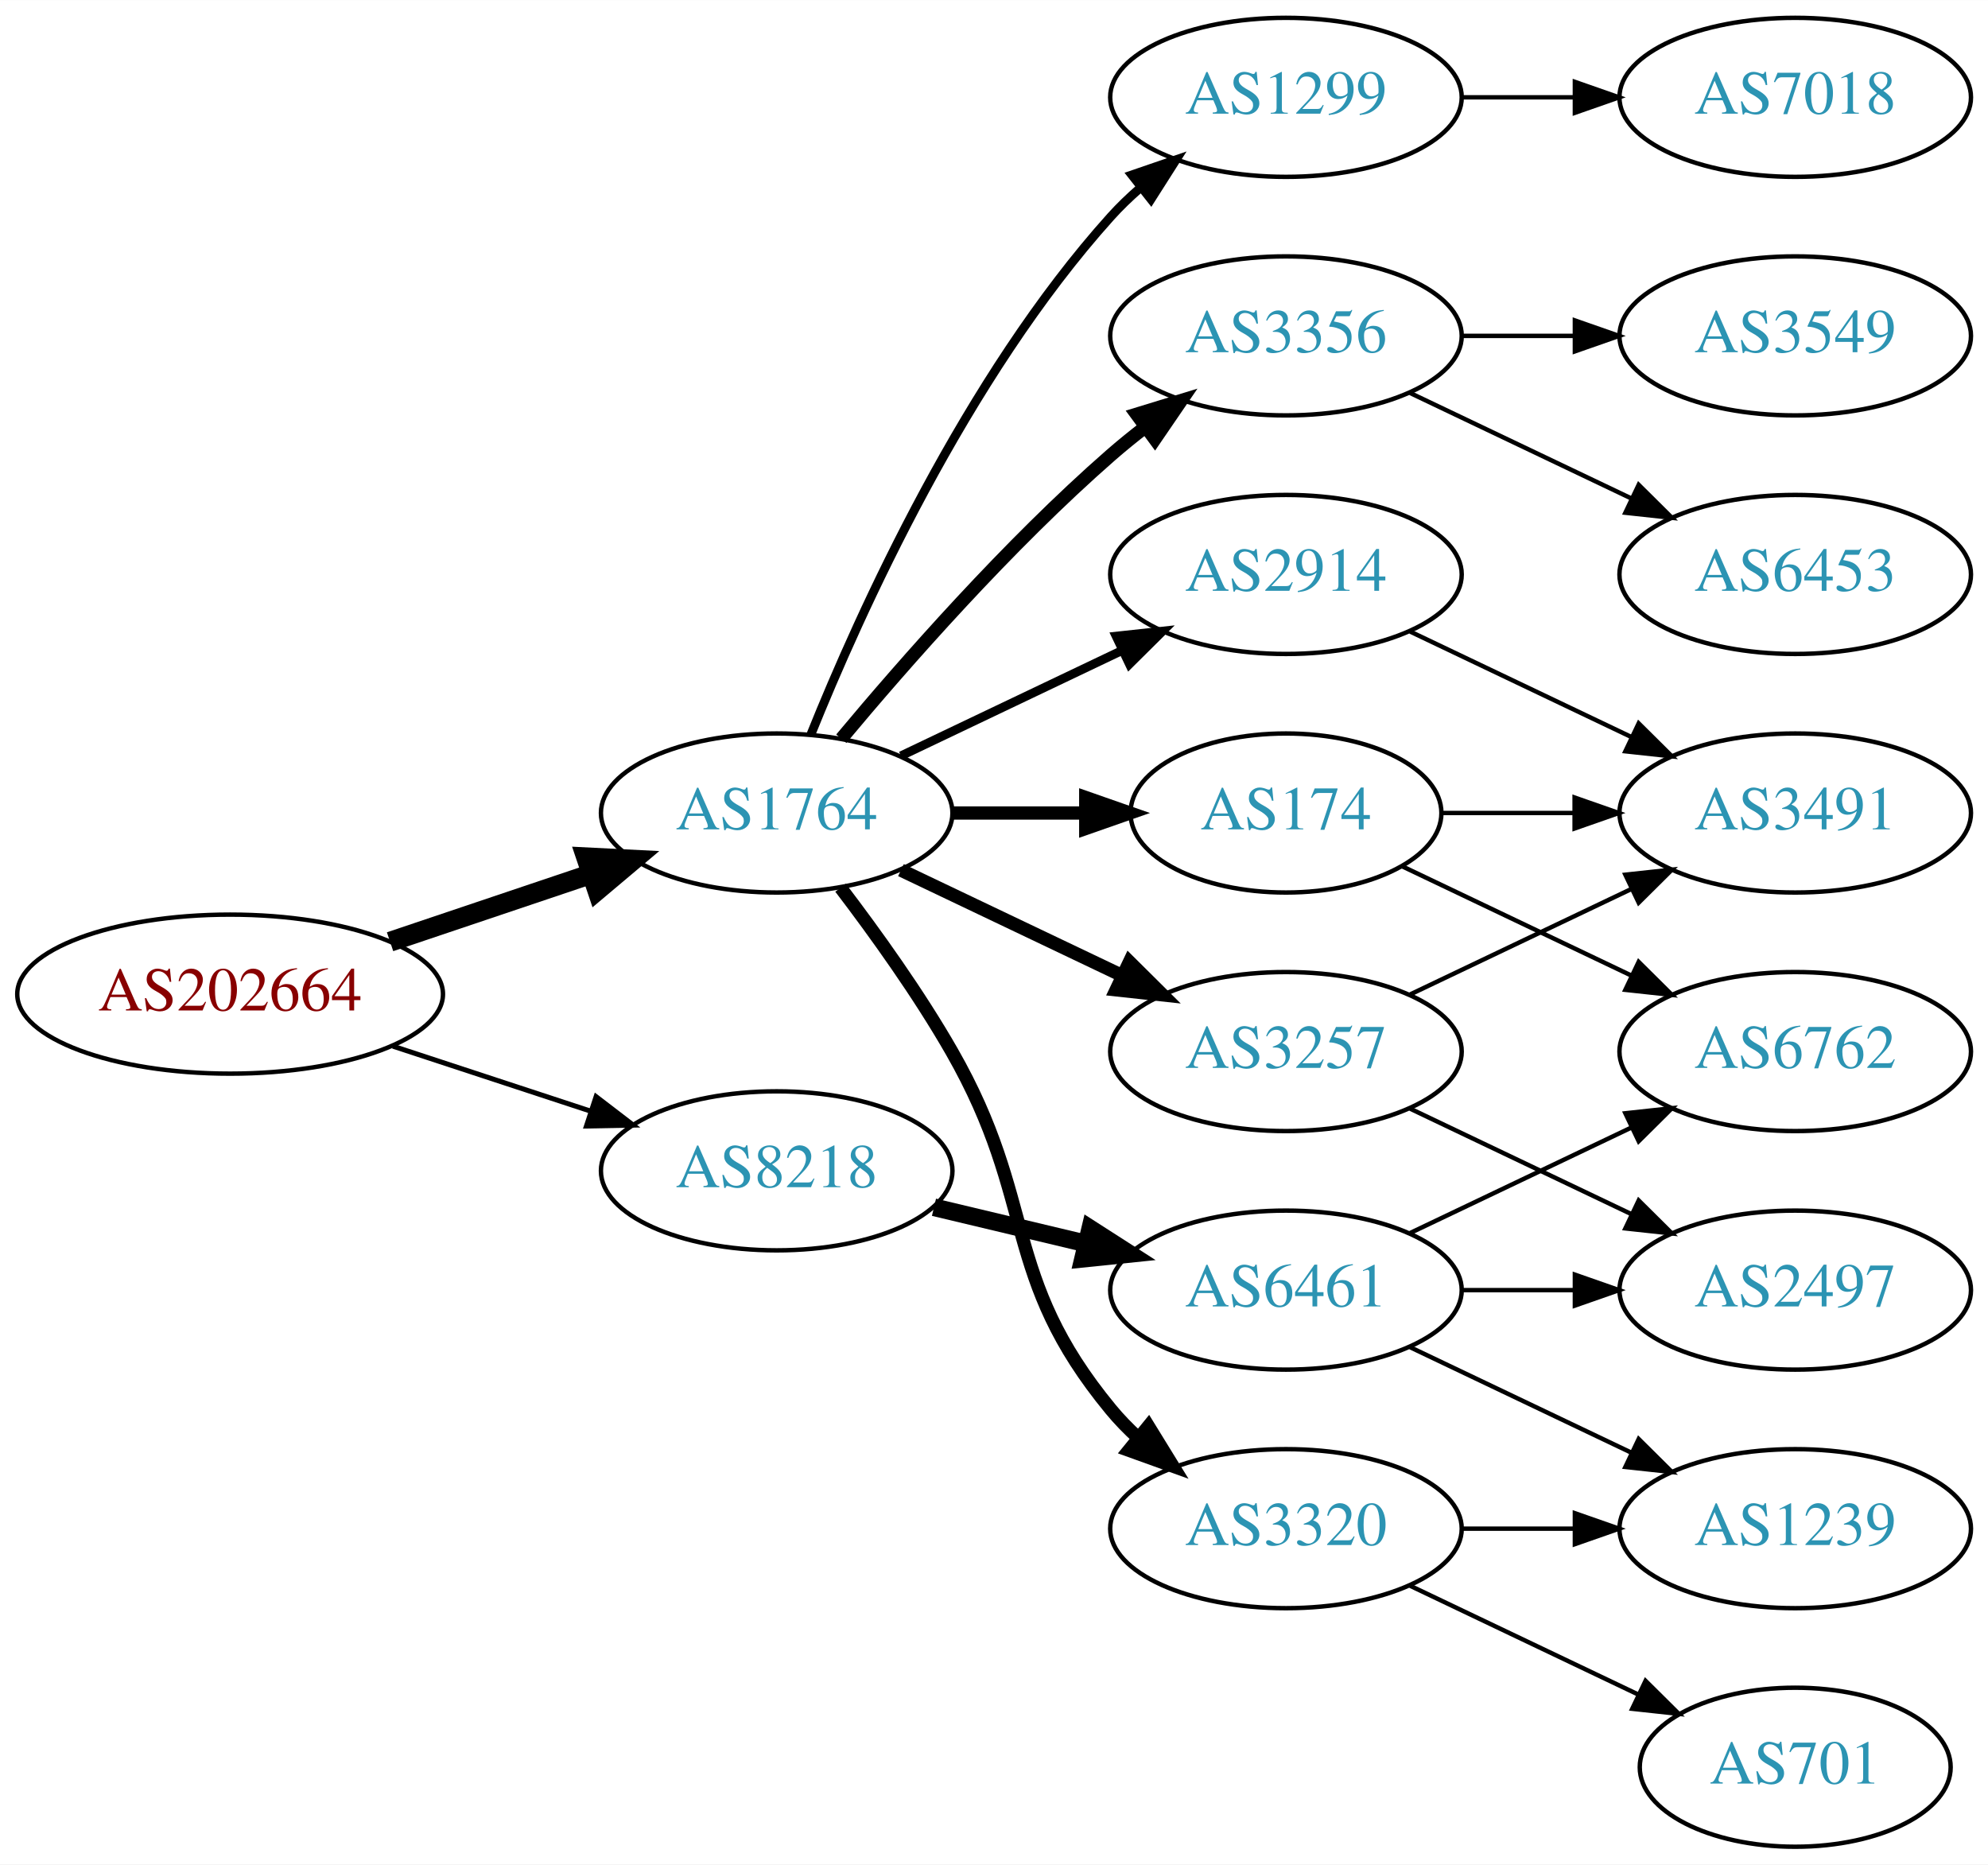
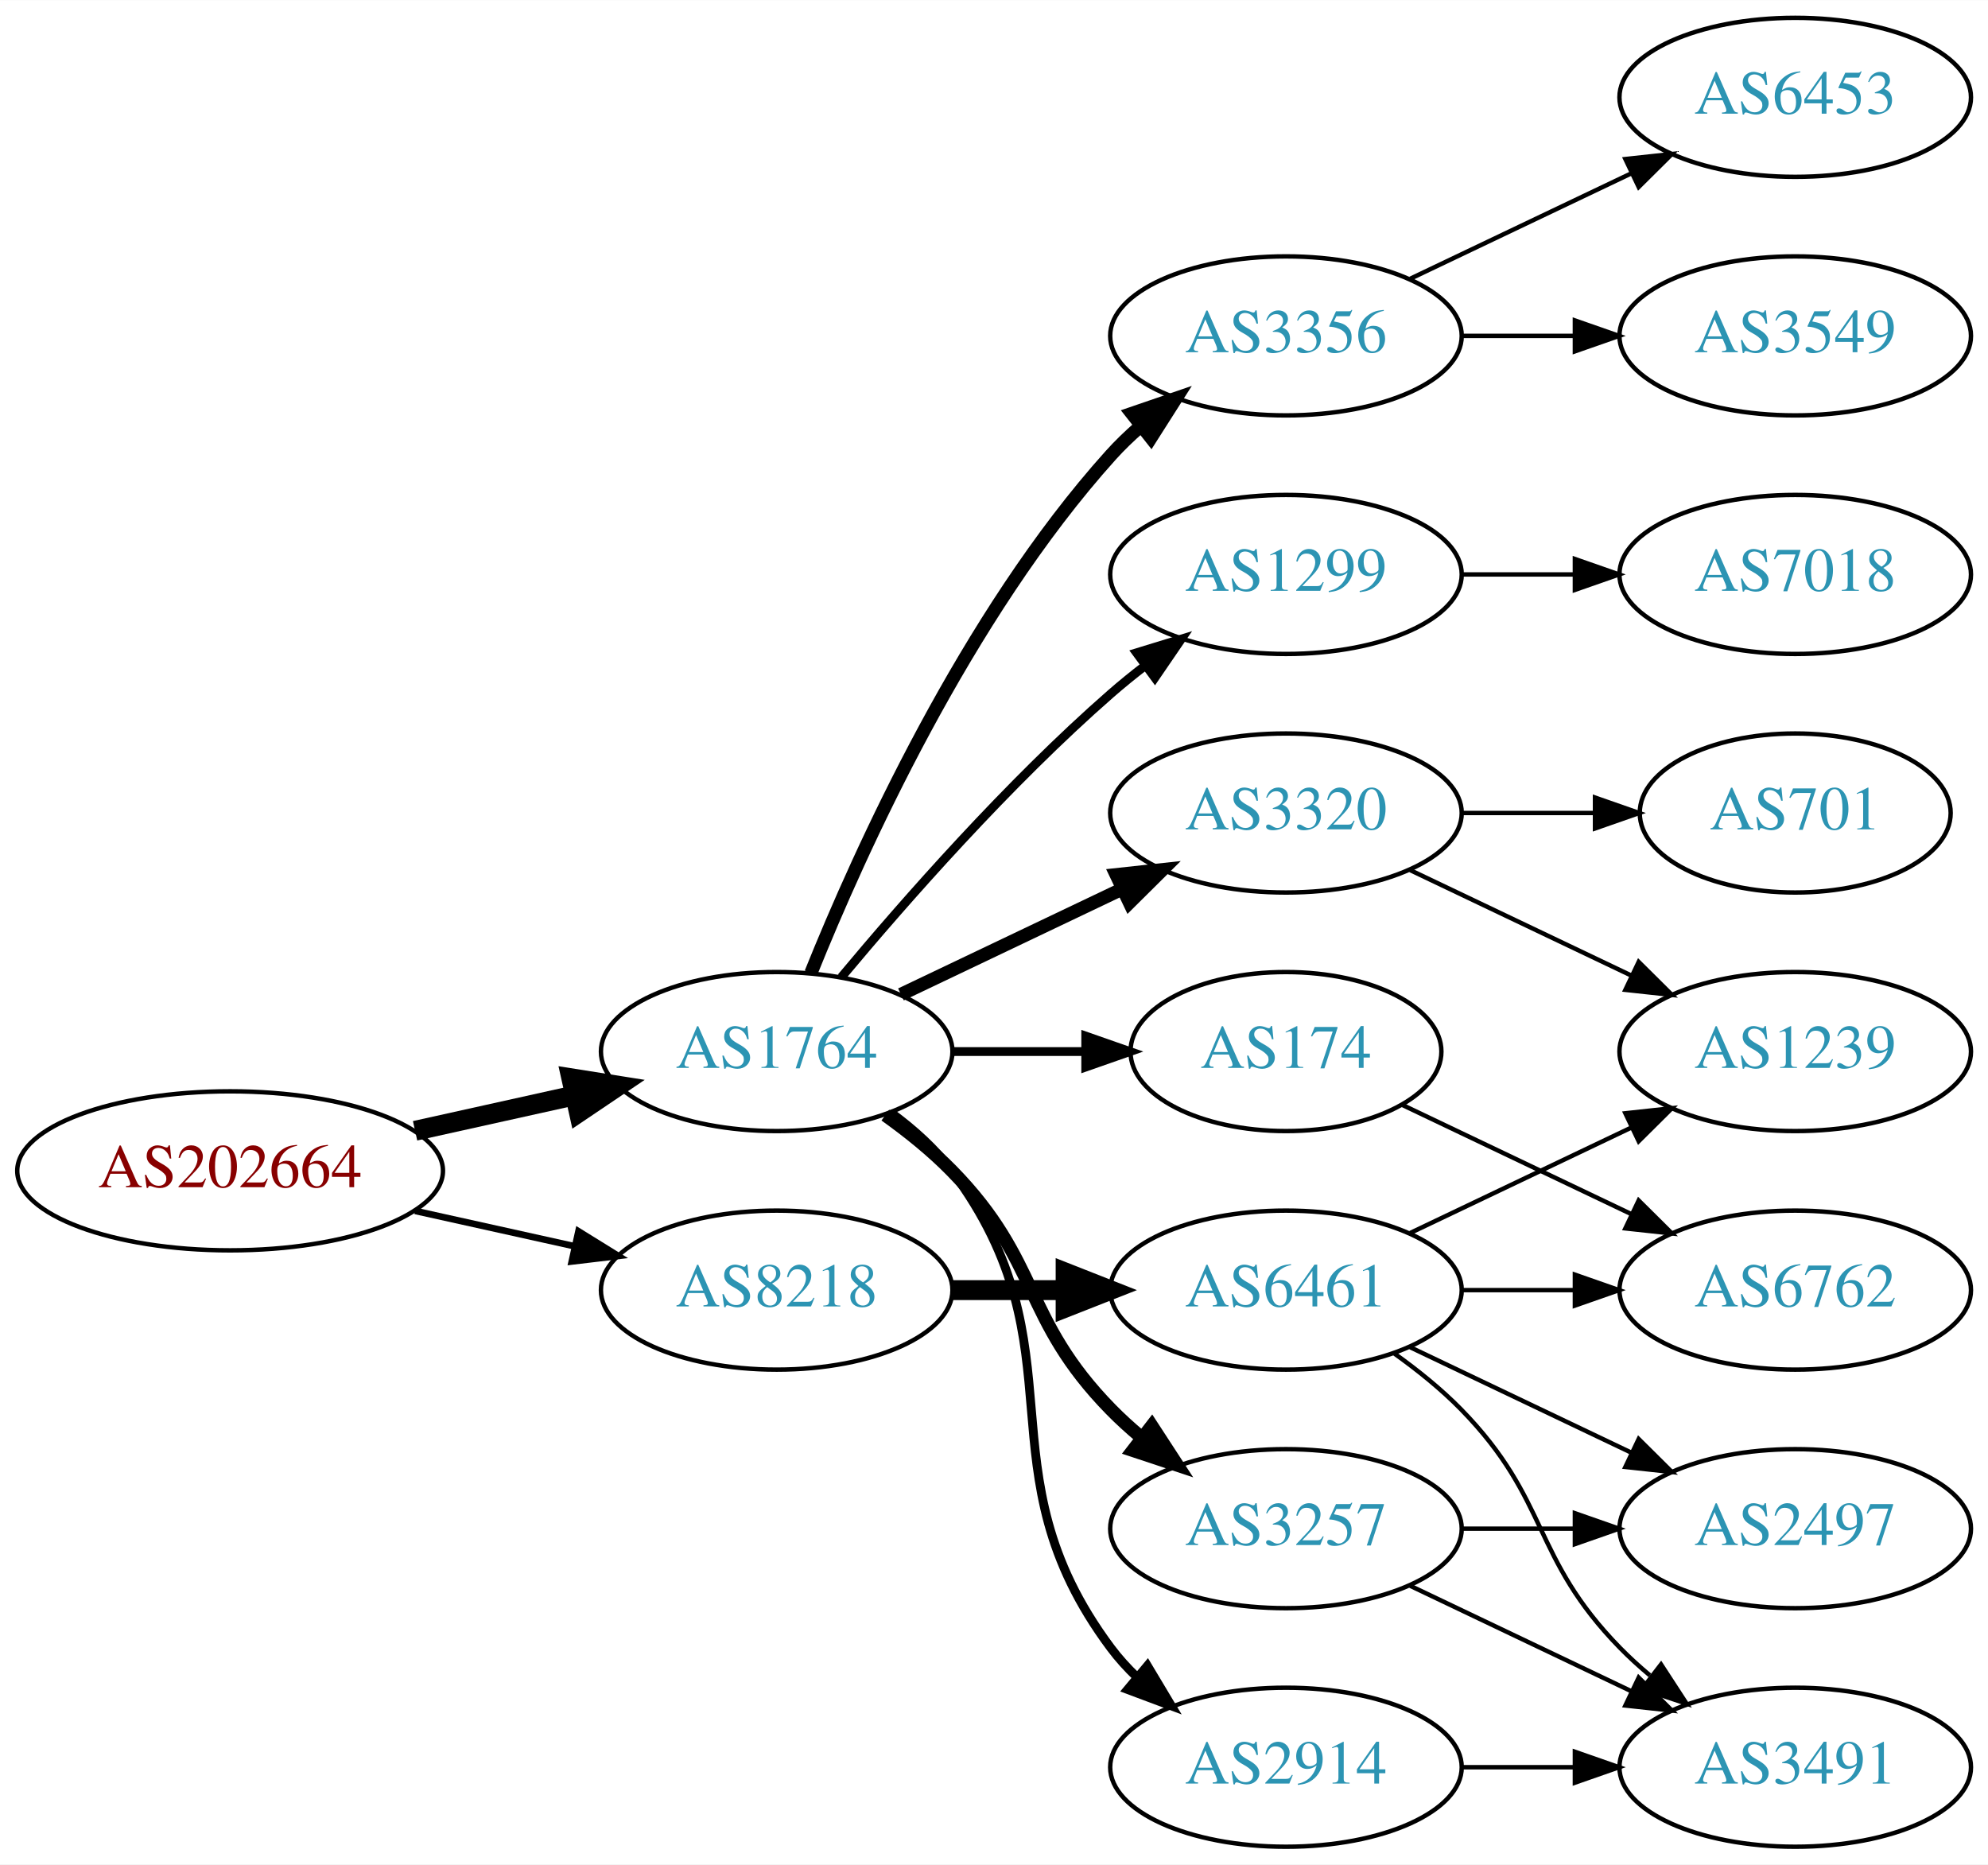
<svg xmlns="http://www.w3.org/2000/svg" xmlns:xlink="http://www.w3.org/1999/xlink" width="450pt" height="422pt" viewBox="0.00 0.00 450.07 422.00">
  <g id="graph0" class="graph" transform="scale(1 1) rotate(0) translate(4 418)">
    <polygon fill="white" stroke="none" points="-4,4 -4,-418 446.07,-418 446.07,4 -4,4" />
    <g id="node1" class="node">
      <g id="a_node1">
        <a xlink:href="/asn/202664" xlink:title="AS202664 ~ AS Jumper GmbH [AT]">
-           <ellipse fill="#ffffff" stroke="black" cx="48.096" cy="-193" rx="48.192" ry="18" />
-           <text text-anchor="middle" x="48.096" y="-189.3" font-family="Times,serif" font-size="14.00" fill="#880000">AS202664</text>
+           <ellipse fill="#ffffff" stroke="black" cx="48.096" cy="-153" rx="48.192" ry="18" />
+           <text text-anchor="middle" x="48.096" y="-149.3" font-family="Times,serif" font-size="14.00" fill="#880000">AS202664</text>
        </a>
      </g>
    </g>
    <g id="node2" class="node">
      <g id="a_node2">
        <a xlink:href="/asn/1764" xlink:title="AS1764 ~ NEXTLAYER-AS [AT]">
-           <ellipse fill="#ffffff" stroke="black" cx="171.838" cy="-234" rx="39.794" ry="18" />
-           <text text-anchor="middle" x="171.838" y="-230.3" font-family="Times,serif" font-size="14.00" fill="#2c94b3">AS1764</text>
+           <ellipse fill="#ffffff" stroke="black" cx="171.838" cy="-180" rx="39.794" ry="18" />
+           <text text-anchor="middle" x="171.838" y="-176.3" font-family="Times,serif" font-size="14.00" fill="#2c94b3">AS1764</text>
        </a>
      </g>
    </g>
    <g id="edge1" class="edge">
-       <path fill="none" stroke="black" stroke-width="4.5" d="M84.309,-204.859C98.459,-209.624 114.874,-215.152 129.578,-220.105" />
-       <polygon fill="black" stroke="black" stroke-width="4.5" points="128.703,-223.965 139.437,-223.425 131.217,-216.502 128.703,-223.965" />
+       <path fill="none" stroke="black" stroke-width="4.5" d="M89.973,-162.066C101.513,-164.625 114.132,-167.424 125.896,-170.033" />
+       <polygon fill="black" stroke="black" stroke-width="4.5" points="125.351,-173.945 135.967,-172.266 127.057,-166.257 125.351,-173.945" />
    </g>
    <g id="node3" class="node">
      <g id="a_node3">
        <a xlink:href="/asn/8218" xlink:title="AS8218 ~ legacy Neotelecoms [FR]">
-           <ellipse fill="#ffffff" stroke="black" cx="171.838" cy="-153" rx="39.794" ry="18" />
-           <text text-anchor="middle" x="171.838" y="-149.3" font-family="Times,serif" font-size="14.00" fill="#2c94b3">AS8218</text>
+           <ellipse fill="#ffffff" stroke="black" cx="171.838" cy="-126" rx="39.794" ry="18" />
+           <text text-anchor="middle" x="171.838" y="-122.3" font-family="Times,serif" font-size="14.00" fill="#2c94b3">AS8218</text>
        </a>
      </g>
    </g>
    <g id="edge2" class="edge">
-       <path fill="none" stroke="black" stroke-width="1.125" d="M84.964,-181.215C98.983,-176.609 115.143,-171.299 129.637,-166.537" />
-       <polygon fill="black" stroke="black" stroke-width="1.125" points="130.95,-169.79 139.358,-163.343 128.765,-163.14 130.95,-169.79" />
+       <path fill="none" stroke="black" stroke-width="1.5" d="M89.973,-143.934C101.513,-141.375 114.132,-138.576 125.896,-135.967" />
+       <polygon fill="black" stroke="black" stroke-width="1.5" points="126.962,-139.316 135.967,-133.734 125.446,-132.482 126.962,-139.316" />
    </g>
    <g id="node4" class="node">
      <g id="a_node4">
-         <a xlink:href="/asn/2914" xlink:title="AS2914 ~ NTT America, Inc. [US]">
-           <ellipse fill="#ffffff" stroke="black" cx="287.131" cy="-288" rx="39.794" ry="18" />
-           <text text-anchor="middle" x="287.131" y="-284.3" font-family="Times,serif" font-size="14.00" fill="#2c94b3">AS2914</text>
-         </a>
-       </g>
-     </g>
-     <g id="edge3" class="edge">
-       <path fill="none" stroke="black" stroke-width="2" d="M199.974,-246.934C214.968,-254.081 233.789,-263.052 250.013,-270.785" />
-       <polygon fill="black" stroke="black" stroke-width="2" points="248.683,-274.028 259.216,-275.171 251.695,-267.709 248.683,-274.028" />
-     </g>
-     <g id="node5" class="node">
-       <g id="a_node5">
-         <a xlink:href="/asn/3320" xlink:title="AS3320 ~ DTAG [DE]">
-           <ellipse fill="#ffffff" stroke="black" cx="287.131" cy="-72" rx="39.794" ry="18" />
-           <text text-anchor="middle" x="287.131" y="-68.3" font-family="Times,serif" font-size="14.00" fill="#2c94b3">AS3320</text>
-         </a>
-       </g>
-     </g>
-     <g id="edge4" class="edge">
-       <path fill="none" stroke="black" stroke-width="3" d="M186.299,-217.087C194.192,-206.73 204.042,-193.008 211.484,-180 231.049,-145.806 222.42,-129.394 247.484,-99 249.34,-96.751 251.427,-94.604 253.646,-92.576" />
-       <polygon fill="black" stroke="black" stroke-width="3" points="255.994,-95.177 261.55,-86.156 251.581,-89.744 255.994,-95.177" />
-     </g>
-     <g id="node6" class="node">
-       <g id="a_node6">
-         <a xlink:href="/asn/174" xlink:title="AS174 ~ Cogent Communications [US]">
-           <ellipse fill="#ffffff" stroke="black" cx="287.131" cy="-234" rx="35.194" ry="18" />
-           <text text-anchor="middle" x="287.131" y="-230.3" font-family="Times,serif" font-size="14.00" fill="#2c94b3">AS174</text>
-         </a>
-       </g>
-     </g>
-     <g id="edge5" class="edge">
-       <path fill="none" stroke="black" stroke-width="3" d="M211.51,-234C221.215,-234 231.706,-234 241.669,-234" />
-       <polygon fill="black" stroke="black" stroke-width="3" points="241.805,-237.5 251.805,-234 241.805,-230.5 241.805,-237.5" />
-     </g>
-     <g id="node7" class="node">
-       <g id="a_node7">
-         <a xlink:href="/asn/3257" xlink:title="AS3257 ~ GTT [DE]">
-           <ellipse fill="#ffffff" stroke="black" cx="287.131" cy="-180" rx="39.794" ry="18" />
-           <text text-anchor="middle" x="287.131" y="-176.3" font-family="Times,serif" font-size="14.00" fill="#2c94b3">AS3257</text>
-         </a>
-       </g>
-     </g>
-     <g id="edge6" class="edge">
-       <path fill="none" stroke="black" stroke-width="3" d="M199.974,-221.066C214.968,-213.919 233.789,-204.948 250.013,-197.215" />
-       <polygon fill="black" stroke="black" stroke-width="3" points="251.695,-200.291 259.216,-192.829 248.683,-193.972 251.695,-200.291" />
-     </g>
-     <g id="node8" class="node">
-       <g id="a_node8">
-         <a xlink:href="/asn/1299" xlink:title="AS1299 ~ Telia Carrier [EU]">
-           <ellipse fill="#ffffff" stroke="black" cx="287.131" cy="-396" rx="39.794" ry="18" />
-           <text text-anchor="middle" x="287.131" y="-392.3" font-family="Times,serif" font-size="14.00" fill="#2c94b3">AS1299</text>
-         </a>
-       </g>
-     </g>
-     <g id="edge7" class="edge">
-       <path fill="none" stroke="black" stroke-width="2" d="M179.586,-251.787C190.637,-279.243 214.69,-332.578 247.484,-369 249.487,-371.224 251.706,-373.363 254.038,-375.397" />
-       <polygon fill="black" stroke="black" stroke-width="2" points="252.236,-378.433 262.257,-381.873 256.569,-372.935 252.236,-378.433" />
-     </g>
-     <g id="node9" class="node">
-       <g id="a_node9">
        <a xlink:href="/asn/3356" xlink:title="AS3356 ~ Level 3 Parent, LLC [US]">
          <ellipse fill="#ffffff" stroke="black" cx="287.131" cy="-342" rx="39.794" ry="18" />
          <text text-anchor="middle" x="287.131" y="-338.3" font-family="Times,serif" font-size="14.00" fill="#2c94b3">AS3356</text>
        </a>
      </g>
    </g>
+     <g id="edge3" class="edge">
+       <path fill="none" stroke="black" stroke-width="3" d="M179.586,-197.787C190.637,-225.243 214.69,-278.578 247.484,-315 249.487,-317.224 251.706,-319.363 254.038,-321.397" />
+       <polygon fill="black" stroke="black" stroke-width="3" points="252.236,-324.433 262.257,-327.873 256.569,-318.935 252.236,-324.433" />
+     </g>
+     <g id="node5" class="node">
+       <g id="a_node5">
+         <a xlink:href="/asn/1299" xlink:title="AS1299 ~ Telia Carrier [EU]">
+           <ellipse fill="#ffffff" stroke="black" cx="287.131" cy="-288" rx="39.794" ry="18" />
+           <text text-anchor="middle" x="287.131" y="-284.3" font-family="Times,serif" font-size="14.00" fill="#2c94b3">AS1299</text>
+         </a>
+       </g>
+     </g>
+     <g id="edge4" class="edge">
+       <path fill="none" stroke="black" stroke-width="2" d="M186.468,-196.817C200.751,-213.929 224.297,-240.745 247.484,-261 249.95,-263.154 252.589,-265.294 255.286,-267.372" />
+       <polygon fill="black" stroke="black" stroke-width="2" points="253.311,-270.264 263.44,-273.37 257.459,-264.625 253.311,-270.264" />
+     </g>
+     <g id="node6" class="node">
+       <g id="a_node6">
+         <a xlink:href="/asn/3257" xlink:title="AS3257 ~ GTT [DE]">
+           <ellipse fill="#ffffff" stroke="black" cx="287.131" cy="-72" rx="39.794" ry="18" />
+           <text text-anchor="middle" x="287.131" y="-68.3" font-family="Times,serif" font-size="14.00" fill="#2c94b3">AS3257</text>
+         </a>
+       </g>
+     </g>
+     <g id="edge5" class="edge">
+       <path fill="none" stroke="black" stroke-width="3" d="M196.432,-165.611C201.688,-161.852 207.02,-157.563 211.484,-153 231.657,-132.383 227.312,-119.617 247.484,-99 249.577,-96.861 251.861,-94.782 254.237,-92.79" />
+       <polygon fill="black" stroke="black" stroke-width="3" points="256.756,-95.268 262.537,-86.389 252.481,-89.725 256.756,-95.268" />
+     </g>
+     <g id="node7" class="node">
+       <g id="a_node7">
+         <a xlink:href="/asn/2914" xlink:title="AS2914 ~ NTT America, Inc. [US]">
+           <ellipse fill="#ffffff" stroke="black" cx="287.131" cy="-18" rx="39.794" ry="18" />
+           <text text-anchor="middle" x="287.131" y="-14.3" font-family="Times,serif" font-size="14.00" fill="#2c94b3">AS2914</text>
+         </a>
+       </g>
+     </g>
+     <g id="edge6" class="edge">
+       <path fill="none" stroke="black" stroke-width="2" d="M197.769,-166.118C202.845,-162.389 207.763,-157.984 211.484,-153 241.756,-112.458 217.213,-85.542 247.484,-45 249.229,-42.664 251.236,-40.455 253.4,-38.383" />
+       <polygon fill="black" stroke="black" stroke-width="2" points="255.759,-40.973 261.2,-31.882 251.277,-35.595 255.759,-40.973" />
+     </g>
+     <g id="node8" class="node">
+       <g id="a_node8">
+         <a xlink:href="/asn/3320" xlink:title="AS3320 ~ DTAG [DE]">
+           <ellipse fill="#ffffff" stroke="black" cx="287.131" cy="-234" rx="39.794" ry="18" />
+           <text text-anchor="middle" x="287.131" y="-230.3" font-family="Times,serif" font-size="14.00" fill="#2c94b3">AS3320</text>
+         </a>
+       </g>
+     </g>
+     <g id="edge7" class="edge">
+       <path fill="none" stroke="black" stroke-width="3" d="M199.974,-192.934C214.968,-200.081 233.789,-209.052 250.013,-216.785" />
+       <polygon fill="black" stroke="black" stroke-width="3" points="248.683,-220.028 259.216,-221.171 251.695,-213.709 248.683,-220.028" />
+     </g>
+     <g id="node9" class="node">
+       <g id="a_node9">
+         <a xlink:href="/asn/174" xlink:title="AS174 ~ Cogent Communications [US]">
+           <ellipse fill="#ffffff" stroke="black" cx="287.131" cy="-180" rx="35.194" ry="18" />
+           <text text-anchor="middle" x="287.131" y="-176.3" font-family="Times,serif" font-size="14.00" fill="#2c94b3">AS174</text>
+         </a>
+       </g>
+     </g>
    <g id="edge8" class="edge">
-       <path fill="none" stroke="black" stroke-width="3" d="M186.468,-250.817C200.751,-267.929 224.297,-294.745 247.484,-315 249.95,-317.154 252.589,-319.294 255.286,-321.372" />
-       <polygon fill="black" stroke="black" stroke-width="3" points="253.311,-324.264 263.44,-327.37 257.459,-318.625 253.311,-324.264" />
+       <path fill="none" stroke="black" stroke-width="2" d="M211.51,-180C221.215,-180 231.706,-180 241.669,-180" />
+       <polygon fill="black" stroke="black" stroke-width="2" points="241.805,-183.5 251.805,-180 241.805,-176.5 241.805,-183.5" />
    </g>
    <g id="node18" class="node">
      <g id="a_node18">
        <a xlink:href="/asn/6461" xlink:title="AS6461 ~ Zayo Bandwidth [US]">
          <ellipse fill="#ffffff" stroke="black" cx="287.131" cy="-126" rx="39.794" ry="18" />
          <text text-anchor="middle" x="287.131" y="-122.3" font-family="Times,serif" font-size="14.00" fill="#2c94b3">AS6461</text>
        </a>
      </g>
    </g>
-     <g id="edge19" class="edge">
-       <path fill="none" stroke="black" stroke-width="4" d="M207.445,-144.752C218.316,-142.162 230.471,-139.265 241.913,-136.538" />
-       <polygon fill="black" stroke="black" stroke-width="4" points="242.819,-139.92 251.736,-134.197 241.197,-133.111 242.819,-139.92" />
+     <g id="edge18" class="edge">
+       <path fill="none" stroke="black" stroke-width="4.5" d="M211.51,-126C219.713,-126 228.477,-126 237.009,-126" />
+       <polygon fill="black" stroke="black" stroke-width="4.5" points="237.248,-129.938 247.248,-126 237.248,-122.063 237.248,-129.938" />
    </g>
    <g id="node10" class="node">
      <g id="a_node10">
-         <a xlink:href="/asn/3491" xlink:title="AS3491 ~ PCCW Global, Inc. [US]">
-           <ellipse fill="#ffffff" stroke="black" cx="402.424" cy="-234" rx="39.794" ry="18" />
-           <text text-anchor="middle" x="402.424" y="-230.3" font-family="Times,serif" font-size="14.00" fill="#2c94b3">AS3491</text>
+         <a xlink:href="/asn/3549" xlink:title="AS3549 ~ Level 3 Parent, LLC [US]">
+           <ellipse fill="#ffffff" stroke="black" cx="402.424" cy="-342" rx="39.794" ry="18" />
+           <text text-anchor="middle" x="402.424" y="-338.3" font-family="Times,serif" font-size="14.00" fill="#2c94b3">AS3549</text>
        </a>
      </g>
    </g>
    <g id="edge9" class="edge">
-       <path fill="none" stroke="black" d="M315.267,-275.066C330.261,-267.919 349.082,-258.948 365.306,-251.215" />
-       <polygon fill="black" stroke="black" points="366.988,-254.291 374.509,-246.829 363.976,-247.972 366.988,-254.291" />
+       <path fill="none" stroke="black" d="M326.803,-342C335.006,-342 343.77,-342 352.302,-342" />
+       <polygon fill="black" stroke="black" points="352.541,-345.5 362.541,-342 352.541,-338.5 352.541,-345.5" />
    </g>
    <g id="node11" class="node">
      <g id="a_node11">
-         <a xlink:href="/asn/1239" xlink:title="AS1239 ~ Sprint [US]">
-           <ellipse fill="#ffffff" stroke="black" cx="402.424" cy="-72" rx="39.794" ry="18" />
-           <text text-anchor="middle" x="402.424" y="-68.3" font-family="Times,serif" font-size="14.00" fill="#2c94b3">AS1239</text>
+         <a xlink:href="/asn/6453" xlink:title="AS6453 ~ TATA COMMUNICATIONS (AMERICA) INC [US]">
+           <ellipse fill="#ffffff" stroke="black" cx="402.424" cy="-396" rx="39.794" ry="18" />
+           <text text-anchor="middle" x="402.424" y="-392.3" font-family="Times,serif" font-size="14.00" fill="#2c94b3">AS6453</text>
        </a>
      </g>
    </g>
    <g id="edge10" class="edge">
-       <path fill="none" stroke="black" d="M326.803,-72C335.006,-72 343.77,-72 352.302,-72" />
-       <polygon fill="black" stroke="black" points="352.541,-75.5 362.541,-72 352.541,-68.5 352.541,-75.5" />
+       <path fill="none" stroke="black" d="M315.267,-354.934C330.261,-362.081 349.082,-371.052 365.306,-378.785" />
+       <polygon fill="black" stroke="black" points="363.976,-382.028 374.509,-383.171 366.988,-375.709 363.976,-382.028" />
    </g>
    <g id="node12" class="node">
      <g id="a_node12">
-         <a xlink:href="/asn/701" xlink:title="AS701 ~ UUNET [US]">
-           <ellipse fill="#ffffff" stroke="black" cx="402.424" cy="-18" rx="35.194" ry="18" />
-           <text text-anchor="middle" x="402.424" y="-14.3" font-family="Times,serif" font-size="14.00" fill="#2c94b3">AS701</text>
+         <a xlink:href="/asn/7018" xlink:title="AS7018 ~ AT&amp;T Services, Inc. [US]">
+           <ellipse fill="#ffffff" stroke="black" cx="402.424" cy="-288" rx="39.794" ry="18" />
+           <text text-anchor="middle" x="402.424" y="-284.3" font-family="Times,serif" font-size="14.00" fill="#2c94b3">AS7018</text>
        </a>
      </g>
    </g>
    <g id="edge11" class="edge">
-       <path fill="none" stroke="black" d="M315.267,-59.066C330.699,-51.71 350.185,-42.423 366.72,-34.541" />
-       <polygon fill="black" stroke="black" points="368.54,-37.551 376.062,-30.089 365.529,-31.232 368.54,-37.551" />
-     </g>
-     <g id="edge12" class="edge">
-       <path fill="none" stroke="black" d="M322.43,-234C331.807,-234 342.158,-234 352.192,-234" />
-       <polygon fill="black" stroke="black" points="352.481,-237.5 362.481,-234 352.481,-230.5 352.481,-237.5" />
+       <path fill="none" stroke="black" d="M326.803,-288C335.006,-288 343.77,-288 352.302,-288" />
+       <polygon fill="black" stroke="black" points="352.541,-291.5 362.541,-288 352.541,-284.5 352.541,-291.5" />
    </g>
    <g id="node13" class="node">
      <g id="a_node13">
-         <a xlink:href="/asn/6762" xlink:title="AS6762 ~ TELECOM ITALIA SPARKLE S.p.A. [IT]">
-           <ellipse fill="#ffffff" stroke="black" cx="402.424" cy="-180" rx="39.794" ry="18" />
-           <text text-anchor="middle" x="402.424" y="-176.3" font-family="Times,serif" font-size="14.00" fill="#2c94b3">AS6762</text>
-         </a>
-       </g>
-     </g>
-     <g id="edge13" class="edge">
-       <path fill="none" stroke="black" d="M313.556,-221.881C328.859,-214.587 348.582,-205.186 365.464,-197.14" />
-       <polygon fill="black" stroke="black" points="366.983,-200.293 374.504,-192.831 363.971,-193.974 366.983,-200.293" />
-     </g>
-     <g id="edge15" class="edge">
-       <path fill="none" stroke="black" d="M315.267,-192.934C330.261,-200.081 349.082,-209.052 365.306,-216.785" />
-       <polygon fill="black" stroke="black" points="363.976,-220.028 374.509,-221.171 366.988,-213.709 363.976,-220.028" />
+         <a xlink:href="/asn/3491" xlink:title="AS3491 ~ PCCW Global, Inc. [US]">
+           <ellipse fill="#ffffff" stroke="black" cx="402.424" cy="-18" rx="39.794" ry="18" />
+           <text text-anchor="middle" x="402.424" y="-14.3" font-family="Times,serif" font-size="14.00" fill="#2c94b3">AS3491</text>
+         </a>
+       </g>
+     </g>
+     <g id="edge14" class="edge">
+       <path fill="none" stroke="black" d="M315.267,-59.066C330.261,-51.919 349.082,-42.948 365.306,-35.215" />
+       <polygon fill="black" stroke="black" points="366.988,-38.291 374.509,-30.829 363.976,-31.972 366.988,-38.291" />
    </g>
    <g id="node14" class="node">
      <g id="a_node14">
        <a xlink:href="/asn/2497" xlink:title="AS2497 ~ Internet Initiative Japan Inc. [JP]">
-           <ellipse fill="#ffffff" stroke="black" cx="402.424" cy="-126" rx="39.794" ry="18" />
-           <text text-anchor="middle" x="402.424" y="-122.3" font-family="Times,serif" font-size="14.00" fill="#2c94b3">AS2497</text>
-         </a>
-       </g>
-     </g>
-     <g id="edge14" class="edge">
-       <path fill="none" stroke="black" d="M315.267,-167.066C330.261,-159.919 349.082,-150.948 365.306,-143.215" />
-       <polygon fill="black" stroke="black" points="366.988,-146.291 374.509,-138.829 363.976,-139.972 366.988,-146.291" />
+           <ellipse fill="#ffffff" stroke="black" cx="402.424" cy="-72" rx="39.794" ry="18" />
+           <text text-anchor="middle" x="402.424" y="-68.3" font-family="Times,serif" font-size="14.00" fill="#2c94b3">AS2497</text>
+         </a>
+       </g>
+     </g>
+     <g id="edge13" class="edge">
+       <path fill="none" stroke="black" d="M326.803,-72C335.006,-72 343.77,-72 352.302,-72" />
+       <polygon fill="black" stroke="black" points="352.541,-75.5 362.541,-72 352.541,-68.5 352.541,-75.5" />
+     </g>
+     <g id="edge12" class="edge">
+       <path fill="none" stroke="black" d="M326.803,-18C335.006,-18 343.77,-18 352.302,-18" />
+       <polygon fill="black" stroke="black" points="352.541,-21.5 362.541,-18 352.541,-14.5 352.541,-21.5" />
+     </g>
+     <g id="node15" class="node">
+       <g id="a_node15">
+         <a xlink:href="/asn/1239" xlink:title="AS1239 ~ Sprint [US]">
+           <ellipse fill="#ffffff" stroke="black" cx="402.424" cy="-180" rx="39.794" ry="18" />
+           <text text-anchor="middle" x="402.424" y="-176.3" font-family="Times,serif" font-size="14.00" fill="#2c94b3">AS1239</text>
+         </a>
+       </g>
+     </g>
+     <g id="edge15" class="edge">
+       <path fill="none" stroke="black" d="M315.267,-221.066C330.261,-213.919 349.082,-204.948 365.306,-197.215" />
+       <polygon fill="black" stroke="black" points="366.988,-200.291 374.509,-192.829 363.976,-193.972 366.988,-200.291" />
+     </g>
+     <g id="node16" class="node">
+       <g id="a_node16">
+         <a xlink:href="/asn/701" xlink:title="AS701 ~ UUNET [US]">
+           <ellipse fill="#ffffff" stroke="black" cx="402.424" cy="-234" rx="35.194" ry="18" />
+           <text text-anchor="middle" x="402.424" y="-230.3" font-family="Times,serif" font-size="14.00" fill="#2c94b3">AS701</text>
+         </a>
+       </g>
+     </g>
+     <g id="edge16" class="edge">
+       <path fill="none" stroke="black" d="M326.803,-234C336.508,-234 346.999,-234 356.962,-234" />
+       <polygon fill="black" stroke="black" points="357.098,-237.5 367.098,-234 357.098,-230.5 357.098,-237.5" />
    </g>
    <g id="node17" class="node">
      <g id="a_node17">
-         <a xlink:href="/asn/7018" xlink:title="AS7018 ~ AT&amp;T Services, Inc. [US]">
-           <ellipse fill="#ffffff" stroke="black" cx="402.424" cy="-396" rx="39.794" ry="18" />
-           <text text-anchor="middle" x="402.424" y="-392.3" font-family="Times,serif" font-size="14.00" fill="#2c94b3">AS7018</text>
-         </a>
-       </g>
-     </g>
-     <g id="edge18" class="edge">
-       <path fill="none" stroke="black" d="M326.803,-396C335.006,-396 343.77,-396 352.302,-396" />
-       <polygon fill="black" stroke="black" points="352.541,-399.5 362.541,-396 352.541,-392.5 352.541,-399.5" />
-     </g>
-     <g id="node15" class="node">
-       <g id="a_node15">
-         <a xlink:href="/asn/6453" xlink:title="AS6453 ~ TATA COMMUNICATIONS (AMERICA) INC [US]">
-           <ellipse fill="#ffffff" stroke="black" cx="402.424" cy="-288" rx="39.794" ry="18" />
-           <text text-anchor="middle" x="402.424" y="-284.3" font-family="Times,serif" font-size="14.00" fill="#2c94b3">AS6453</text>
-         </a>
-       </g>
-     </g>
-     <g id="edge16" class="edge">
-       <path fill="none" stroke="black" d="M315.267,-329.066C330.261,-321.919 349.082,-312.948 365.306,-305.215" />
-       <polygon fill="black" stroke="black" points="366.988,-308.291 374.509,-300.829 363.976,-301.972 366.988,-308.291" />
-     </g>
-     <g id="node16" class="node">
-       <g id="a_node16">
-         <a xlink:href="/asn/3549" xlink:title="AS3549 ~ Level 3 Parent, LLC [US]">
-           <ellipse fill="#ffffff" stroke="black" cx="402.424" cy="-342" rx="39.794" ry="18" />
-           <text text-anchor="middle" x="402.424" y="-338.3" font-family="Times,serif" font-size="14.00" fill="#2c94b3">AS3549</text>
+         <a xlink:href="/asn/6762" xlink:title="AS6762 ~ TELECOM ITALIA SPARKLE S.p.A. [IT]">
+           <ellipse fill="#ffffff" stroke="black" cx="402.424" cy="-126" rx="39.794" ry="18" />
+           <text text-anchor="middle" x="402.424" y="-122.3" font-family="Times,serif" font-size="14.00" fill="#2c94b3">AS6762</text>
        </a>
      </g>
    </g>
    <g id="edge17" class="edge">
-       <path fill="none" stroke="black" d="M326.803,-342C335.006,-342 343.77,-342 352.302,-342" />
-       <polygon fill="black" stroke="black" points="352.541,-345.5 362.541,-342 352.541,-338.5 352.541,-345.5" />
-     </g>
-     <g id="edge21" class="edge">
+       <path fill="none" stroke="black" d="M313.556,-167.881C328.859,-160.587 348.582,-151.186 365.464,-143.14" />
+       <polygon fill="black" stroke="black" points="366.983,-146.293 374.504,-138.831 363.971,-139.974 366.983,-146.293" />
+     </g>
+     <g id="edge19" class="edge">
+       <path fill="none" stroke="black" d="M311.725,-111.611C316.981,-107.852 322.313,-103.563 326.777,-99 346.95,-78.383 342.605,-65.617 362.777,-45 364.87,-42.861 367.154,-40.782 369.53,-38.79" />
+       <polygon fill="black" stroke="black" points="372.049,-41.268 377.83,-32.389 367.774,-35.725 372.049,-41.268" />
+     </g>
+     <g id="edge22" class="edge">
      <path fill="none" stroke="black" d="M315.267,-113.066C330.261,-105.919 349.082,-96.948 365.306,-89.215" />
      <polygon fill="black" stroke="black" points="366.988,-92.291 374.509,-84.829 363.976,-85.972 366.988,-92.291" />
    </g>
    <g id="edge20" class="edge">
      <path fill="none" stroke="black" d="M315.267,-138.934C330.261,-146.081 349.082,-155.052 365.306,-162.785" />
      <polygon fill="black" stroke="black" points="363.976,-166.028 374.509,-167.171 366.988,-159.709 363.976,-166.028" />
    </g>
-     <g id="edge22" class="edge">
+     <g id="edge21" class="edge">
      <path fill="none" stroke="black" d="M326.803,-126C335.006,-126 343.77,-126 352.302,-126" />
      <polygon fill="black" stroke="black" points="352.541,-129.5 362.541,-126 352.541,-122.5 352.541,-129.5" />
    </g>
  </g>
</svg>
